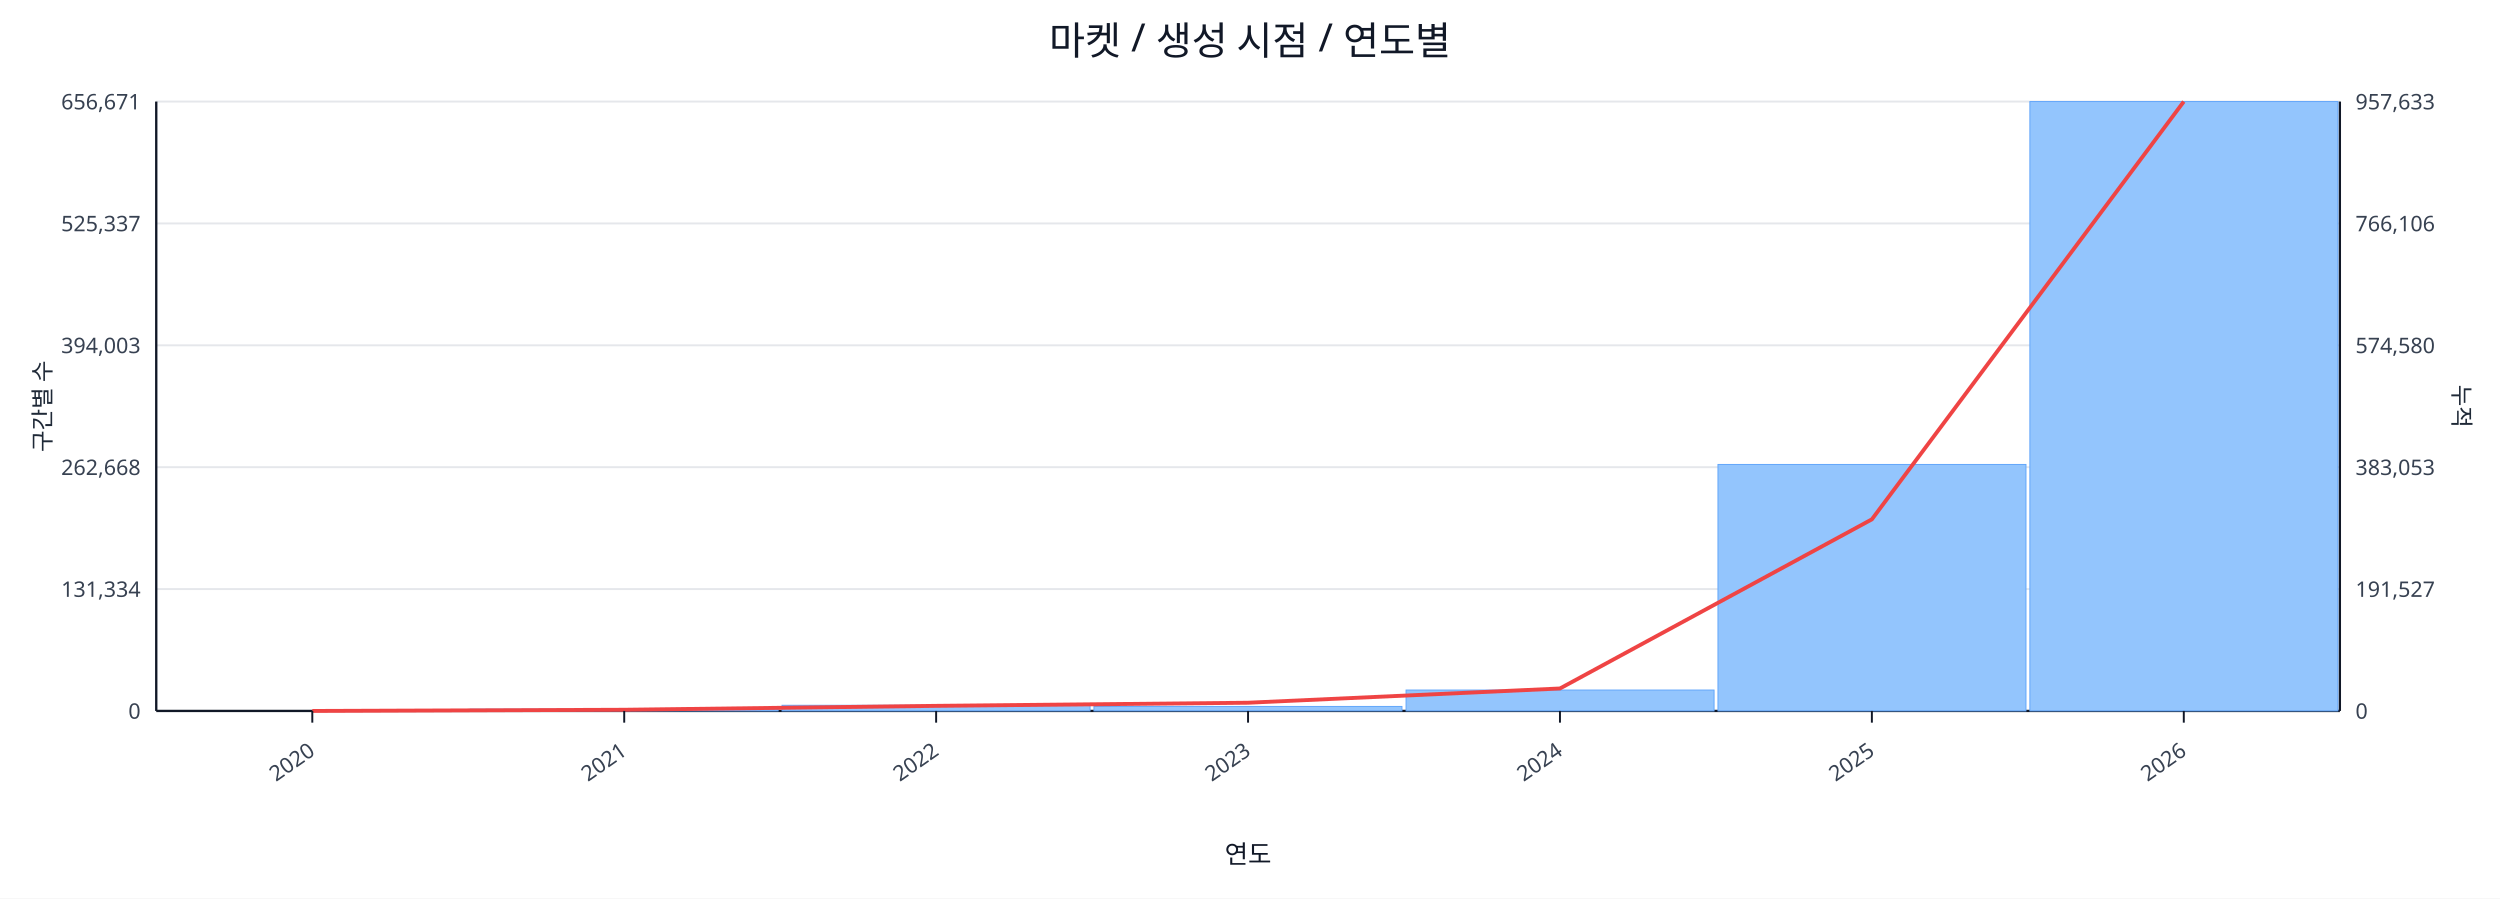
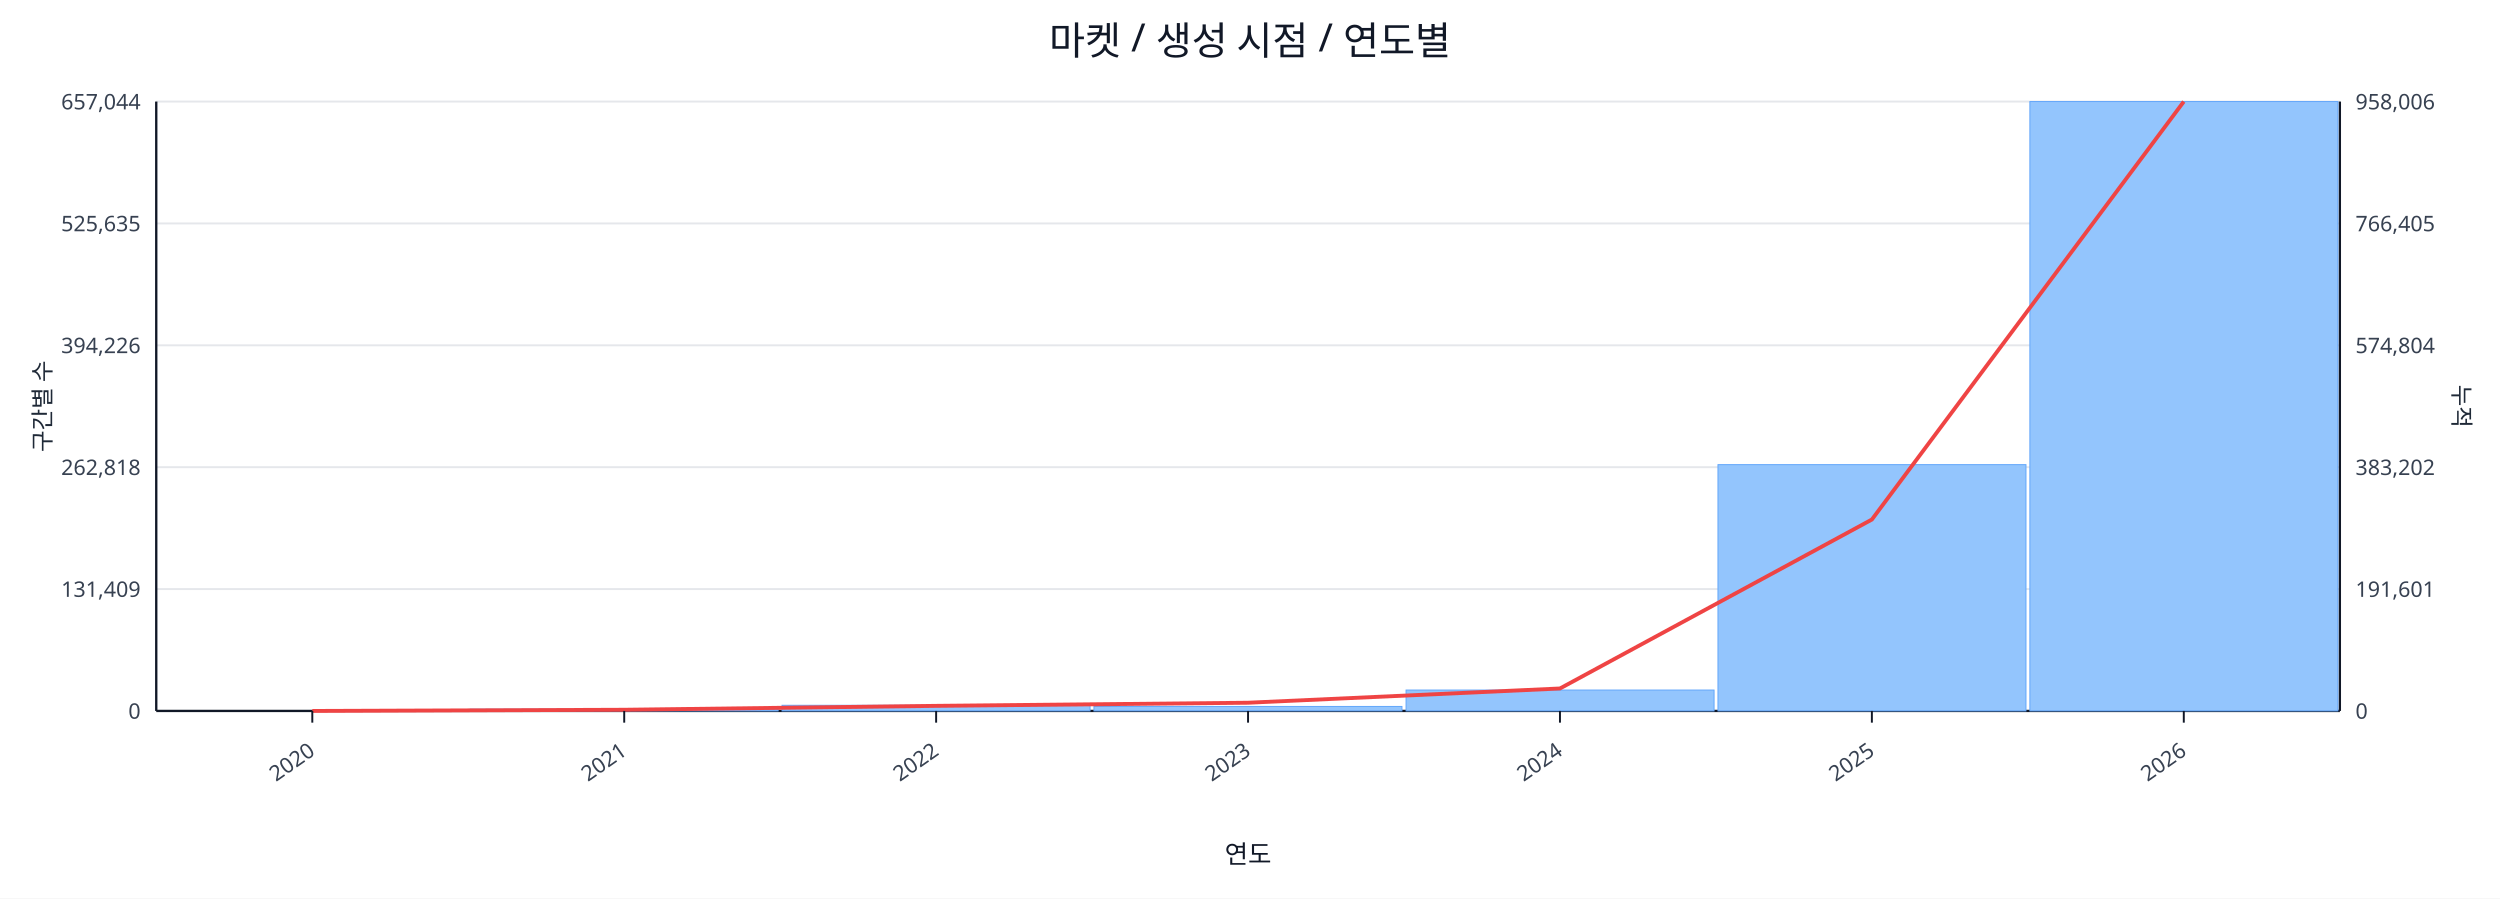
<svg xmlns="http://www.w3.org/2000/svg" width="1280" height="460" viewBox="0 0 1280 460">
  <rect x="0" y="0" width="100%" height="100%" fill="#ffffff" />
  <text x="640.0" y="28" font-size="20" text-anchor="middle" font-family="sans-serif" fill="#111827">마켓 / 생성 시점 / 연도별</text>
  <line x1="80.0" y1="52.0" x2="1198.0" y2="52.0" stroke="#e5e7eb" stroke-width="1" />
-   <text x="72.0" y="56.0" font-size="11" text-anchor="end" font-family="sans-serif" fill="#374151">656,671</text>
-   <text x="1206.0" y="56.0" font-size="11" text-anchor="start" font-family="sans-serif" fill="#374151">957,633</text>
+   <text x="72.0" y="56.0" font-size="11" text-anchor="end" font-family="sans-serif" fill="#374151">657,044</text>
+   <text x="1206.0" y="56.0" font-size="11" text-anchor="start" font-family="sans-serif" fill="#374151">958,006</text>
  <line x1="80.0" y1="114.4" x2="1198.0" y2="114.4" stroke="#e5e7eb" stroke-width="1" />
-   <text x="72.0" y="118.4" font-size="11" text-anchor="end" font-family="sans-serif" fill="#374151">525,337</text>
-   <text x="1206.0" y="118.4" font-size="11" text-anchor="start" font-family="sans-serif" fill="#374151">766,106</text>
+   <text x="72.0" y="118.4" font-size="11" text-anchor="end" font-family="sans-serif" fill="#374151">525,635</text>
+   <text x="1206.0" y="118.4" font-size="11" text-anchor="start" font-family="sans-serif" fill="#374151">766,405</text>
  <line x1="80.0" y1="176.8" x2="1198.0" y2="176.8" stroke="#e5e7eb" stroke-width="1" />
-   <text x="72.0" y="180.8" font-size="11" text-anchor="end" font-family="sans-serif" fill="#374151">394,003</text>
-   <text x="1206.0" y="180.8" font-size="11" text-anchor="start" font-family="sans-serif" fill="#374151">574,580</text>
+   <text x="72.0" y="180.8" font-size="11" text-anchor="end" font-family="sans-serif" fill="#374151">394,226</text>
+   <text x="1206.0" y="180.8" font-size="11" text-anchor="start" font-family="sans-serif" fill="#374151">574,804</text>
  <line x1="80.0" y1="239.2" x2="1198.0" y2="239.2" stroke="#e5e7eb" stroke-width="1" />
-   <text x="72.0" y="243.2" font-size="11" text-anchor="end" font-family="sans-serif" fill="#374151">262,668</text>
-   <text x="1206.0" y="243.2" font-size="11" text-anchor="start" font-family="sans-serif" fill="#374151">383,053</text>
+   <text x="72.0" y="243.2" font-size="11" text-anchor="end" font-family="sans-serif" fill="#374151">262,818</text>
+   <text x="1206.0" y="243.2" font-size="11" text-anchor="start" font-family="sans-serif" fill="#374151">383,202</text>
  <line x1="80.0" y1="301.6" x2="1198.0" y2="301.6" stroke="#e5e7eb" stroke-width="1" />
-   <text x="72.0" y="305.6" font-size="11" text-anchor="end" font-family="sans-serif" fill="#374151">131,334</text>
-   <text x="1206.0" y="305.6" font-size="11" text-anchor="start" font-family="sans-serif" fill="#374151">191,527</text>
+   <text x="72.0" y="305.6" font-size="11" text-anchor="end" font-family="sans-serif" fill="#374151">131,409</text>
+   <text x="1206.0" y="305.6" font-size="11" text-anchor="start" font-family="sans-serif" fill="#374151">191,601</text>
  <line x1="80.0" y1="364.0" x2="1198.0" y2="364.0" stroke="#e5e7eb" stroke-width="1" />
  <text x="72.0" y="368.0" font-size="11" text-anchor="end" font-family="sans-serif" fill="#374151">0</text>
  <text x="1206.0" y="368.0" font-size="11" text-anchor="start" font-family="sans-serif" fill="#374151">0</text>
  <line x1="80.0" y1="364.0" x2="1198.0" y2="364.0" stroke="#111827" stroke-width="1.2" />
  <line x1="80.0" y1="52.0" x2="80.0" y2="364.0" stroke="#111827" stroke-width="1.2" />
  <line x1="1198.0" y1="52.0" x2="1198.0" y2="364.0" stroke="#111827" stroke-width="1.2" />
  <rect x="81.0" y="364.0" width="157.7" height="0.0" fill="#93c5fd" stroke="#60a5fa" stroke-width="0.5" />
  <rect x="240.7" y="363.1" width="157.7" height="0.9" fill="#93c5fd" stroke="#60a5fa" stroke-width="0.5" />
  <rect x="400.4" y="361.1" width="157.7" height="2.9" fill="#93c5fd" stroke="#60a5fa" stroke-width="0.5" />
  <rect x="560.1" y="361.7" width="157.7" height="2.3" fill="#93c5fd" stroke="#60a5fa" stroke-width="0.5" />
  <rect x="719.9" y="353.3" width="157.7" height="10.7" fill="#93c5fd" stroke="#60a5fa" stroke-width="0.5" />
-   <rect x="879.6" y="237.8" width="157.7" height="126.2" fill="#93c5fd" stroke="#60a5fa" stroke-width="0.5" />
+   <rect x="879.6" y="237.9" width="157.7" height="126.1" fill="#93c5fd" stroke="#60a5fa" stroke-width="0.5" />
  <rect x="1039.3" y="52.0" width="157.7" height="312.0" fill="#93c5fd" stroke="#60a5fa" stroke-width="0.5" />
-   <polyline fill="none" stroke="#ef4444" stroke-width="2" points="159.9,364.0 319.6,363.4 479.3,361.4 639.0,359.8 798.7,352.5 958.4,265.9 1118.1,52.0" />
+   <polyline fill="none" stroke="#ef4444" stroke-width="2" points="159.9,364.0 319.6,363.4 479.3,361.4 639.0,359.8 798.7,352.5 958.4,266.0 1118.1,52.0" />
  <line x1="159.9" y1="364.0" x2="159.9" y2="370.0" stroke="#111827" stroke-width="1" />
  <text x="161.9" y="386.0" font-size="11" text-anchor="end" transform="rotate(-35 161.9 386.0)" font-family="sans-serif" fill="#374151">2020</text>
  <line x1="319.6" y1="364.0" x2="319.6" y2="370.0" stroke="#111827" stroke-width="1" />
  <text x="321.6" y="386.0" font-size="11" text-anchor="end" transform="rotate(-35 321.6 386.0)" font-family="sans-serif" fill="#374151">2021</text>
  <line x1="479.3" y1="364.0" x2="479.3" y2="370.0" stroke="#111827" stroke-width="1" />
  <text x="481.3" y="386.0" font-size="11" text-anchor="end" transform="rotate(-35 481.3 386.0)" font-family="sans-serif" fill="#374151">2022</text>
  <line x1="639.0" y1="364.0" x2="639.0" y2="370.0" stroke="#111827" stroke-width="1" />
  <text x="641.0" y="386.0" font-size="11" text-anchor="end" transform="rotate(-35 641.0 386.0)" font-family="sans-serif" fill="#374151">2023</text>
  <line x1="798.7" y1="364.0" x2="798.7" y2="370.0" stroke="#111827" stroke-width="1" />
  <text x="800.7" y="386.0" font-size="11" text-anchor="end" transform="rotate(-35 800.7 386.0)" font-family="sans-serif" fill="#374151">2024</text>
  <line x1="958.4" y1="364.0" x2="958.4" y2="370.0" stroke="#111827" stroke-width="1" />
  <text x="960.4" y="386.0" font-size="11" text-anchor="end" transform="rotate(-35 960.4 386.0)" font-family="sans-serif" fill="#374151">2025</text>
  <line x1="1118.1" y1="364.0" x2="1118.1" y2="370.0" stroke="#111827" stroke-width="1" />
  <text x="1120.1" y="386.0" font-size="11" text-anchor="end" transform="rotate(-35 1120.1 386.0)" font-family="sans-serif" fill="#374151">2026</text>
  <text x="26" y="208.0" font-size="12" transform="rotate(-90 26 208.0)" text-anchor="middle" font-family="sans-serif" fill="#1f2937">구간별 수</text>
  <text x="1256.0" y="208.0" font-size="12" transform="rotate(90 1256.0 208.0)" text-anchor="middle" font-family="sans-serif" fill="#1f2937">누적</text>
  <text x="639.0" y="442.0" font-size="13" text-anchor="middle" font-family="sans-serif" fill="#111827">연도</text>
</svg>
